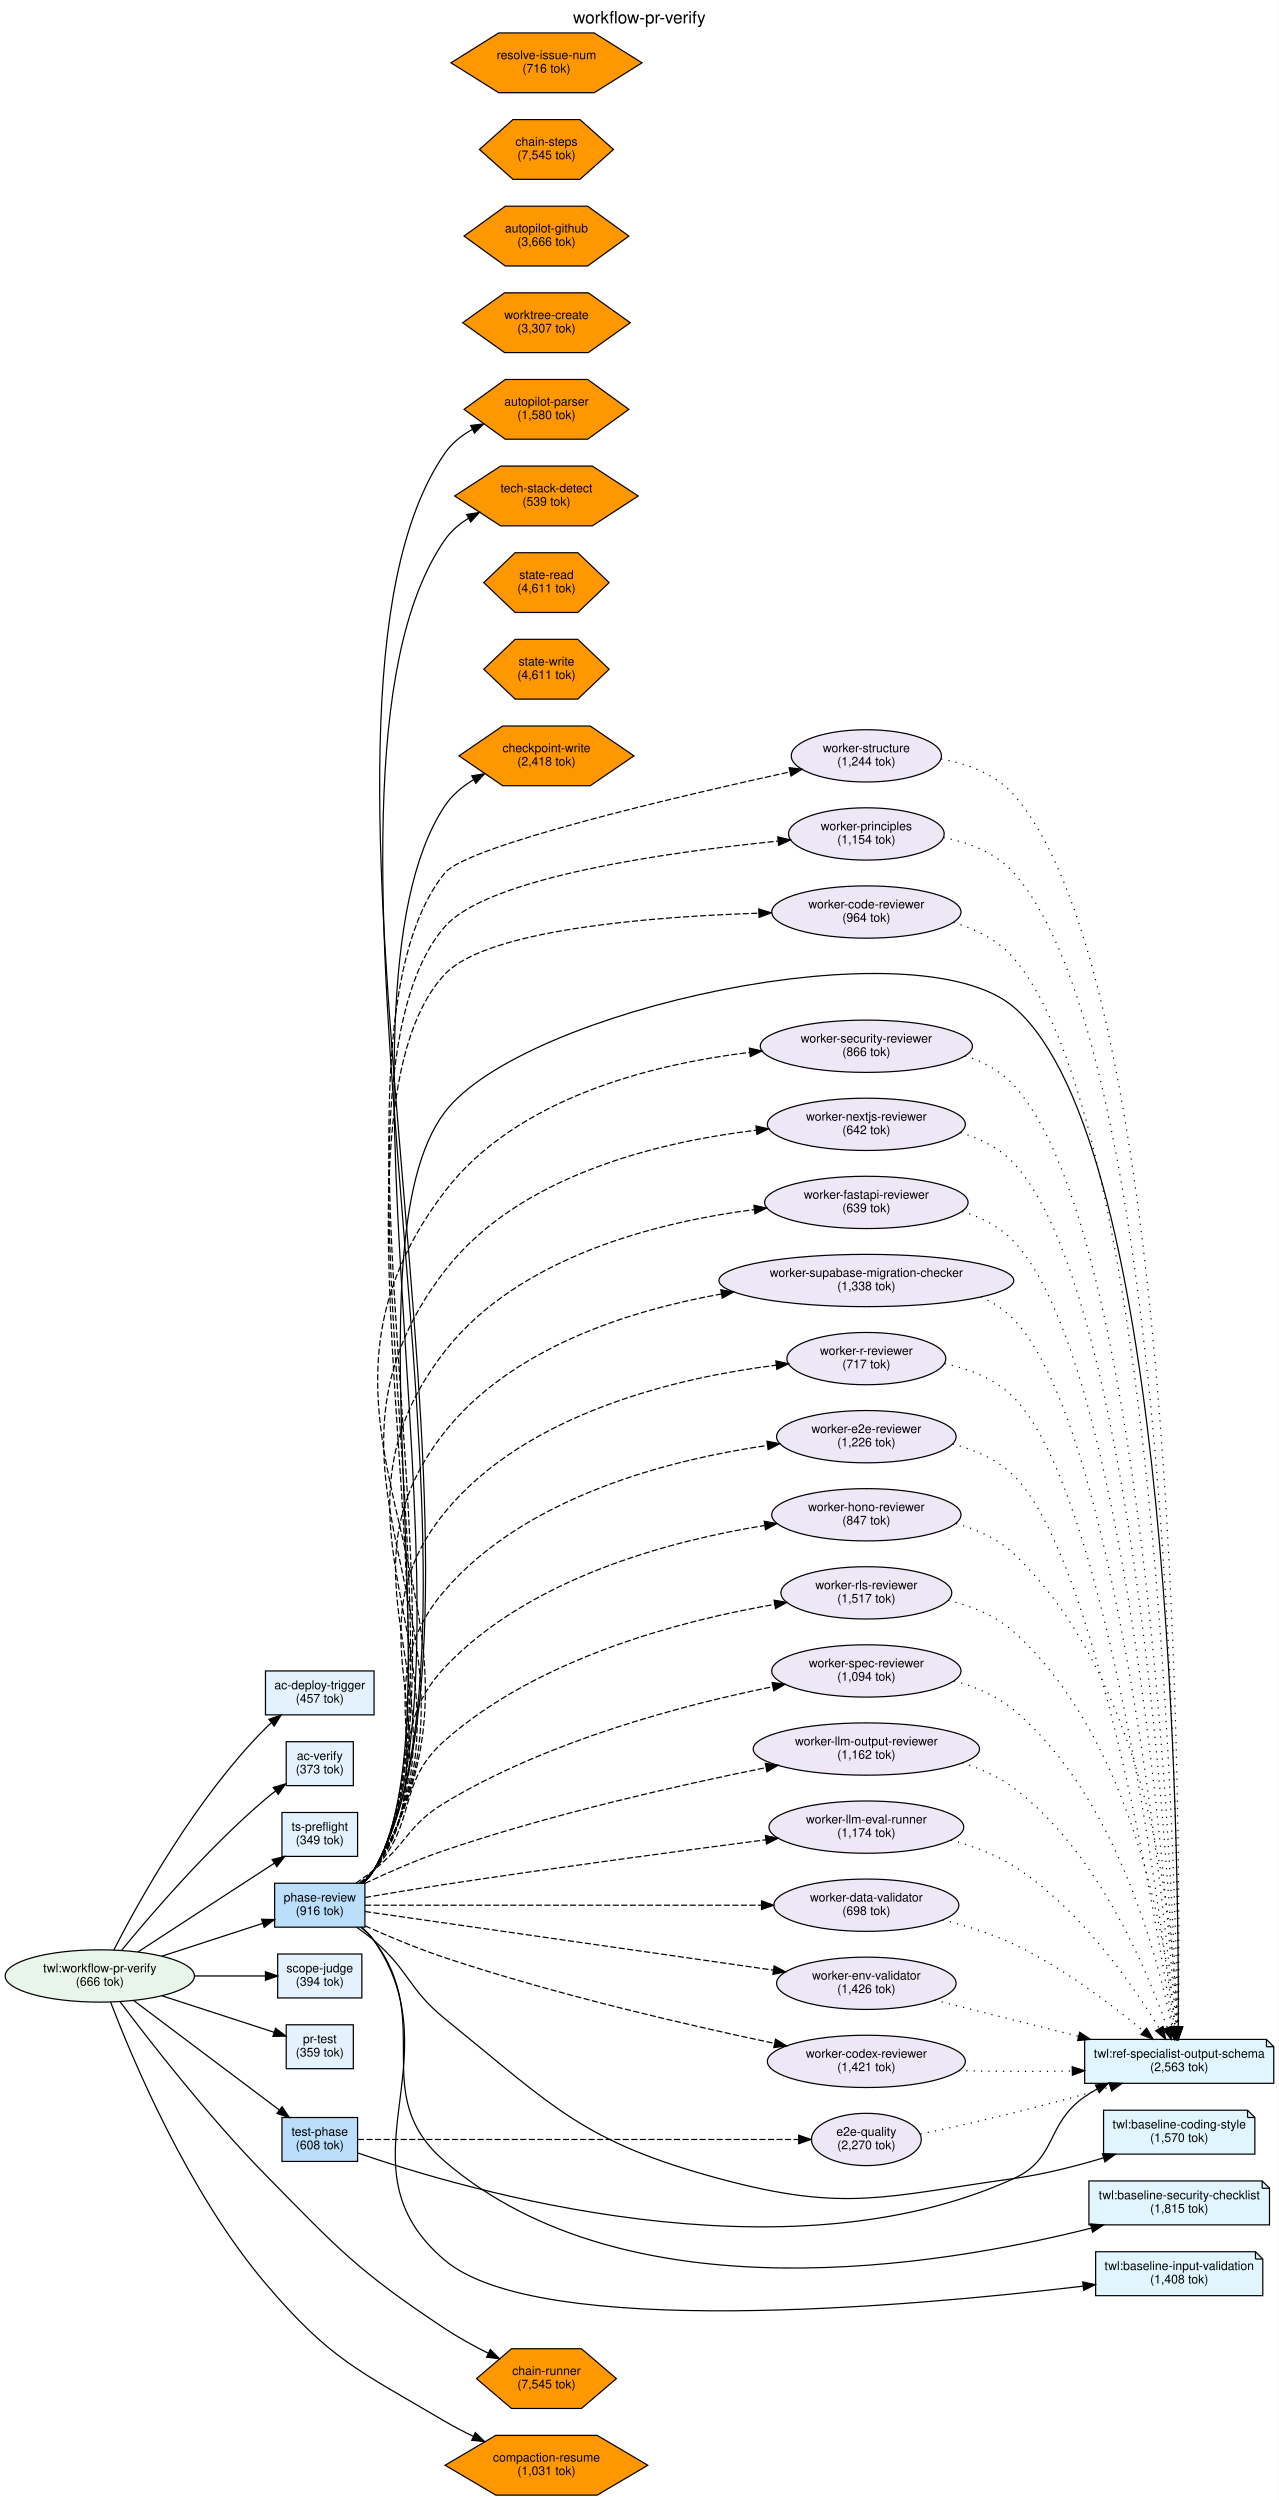
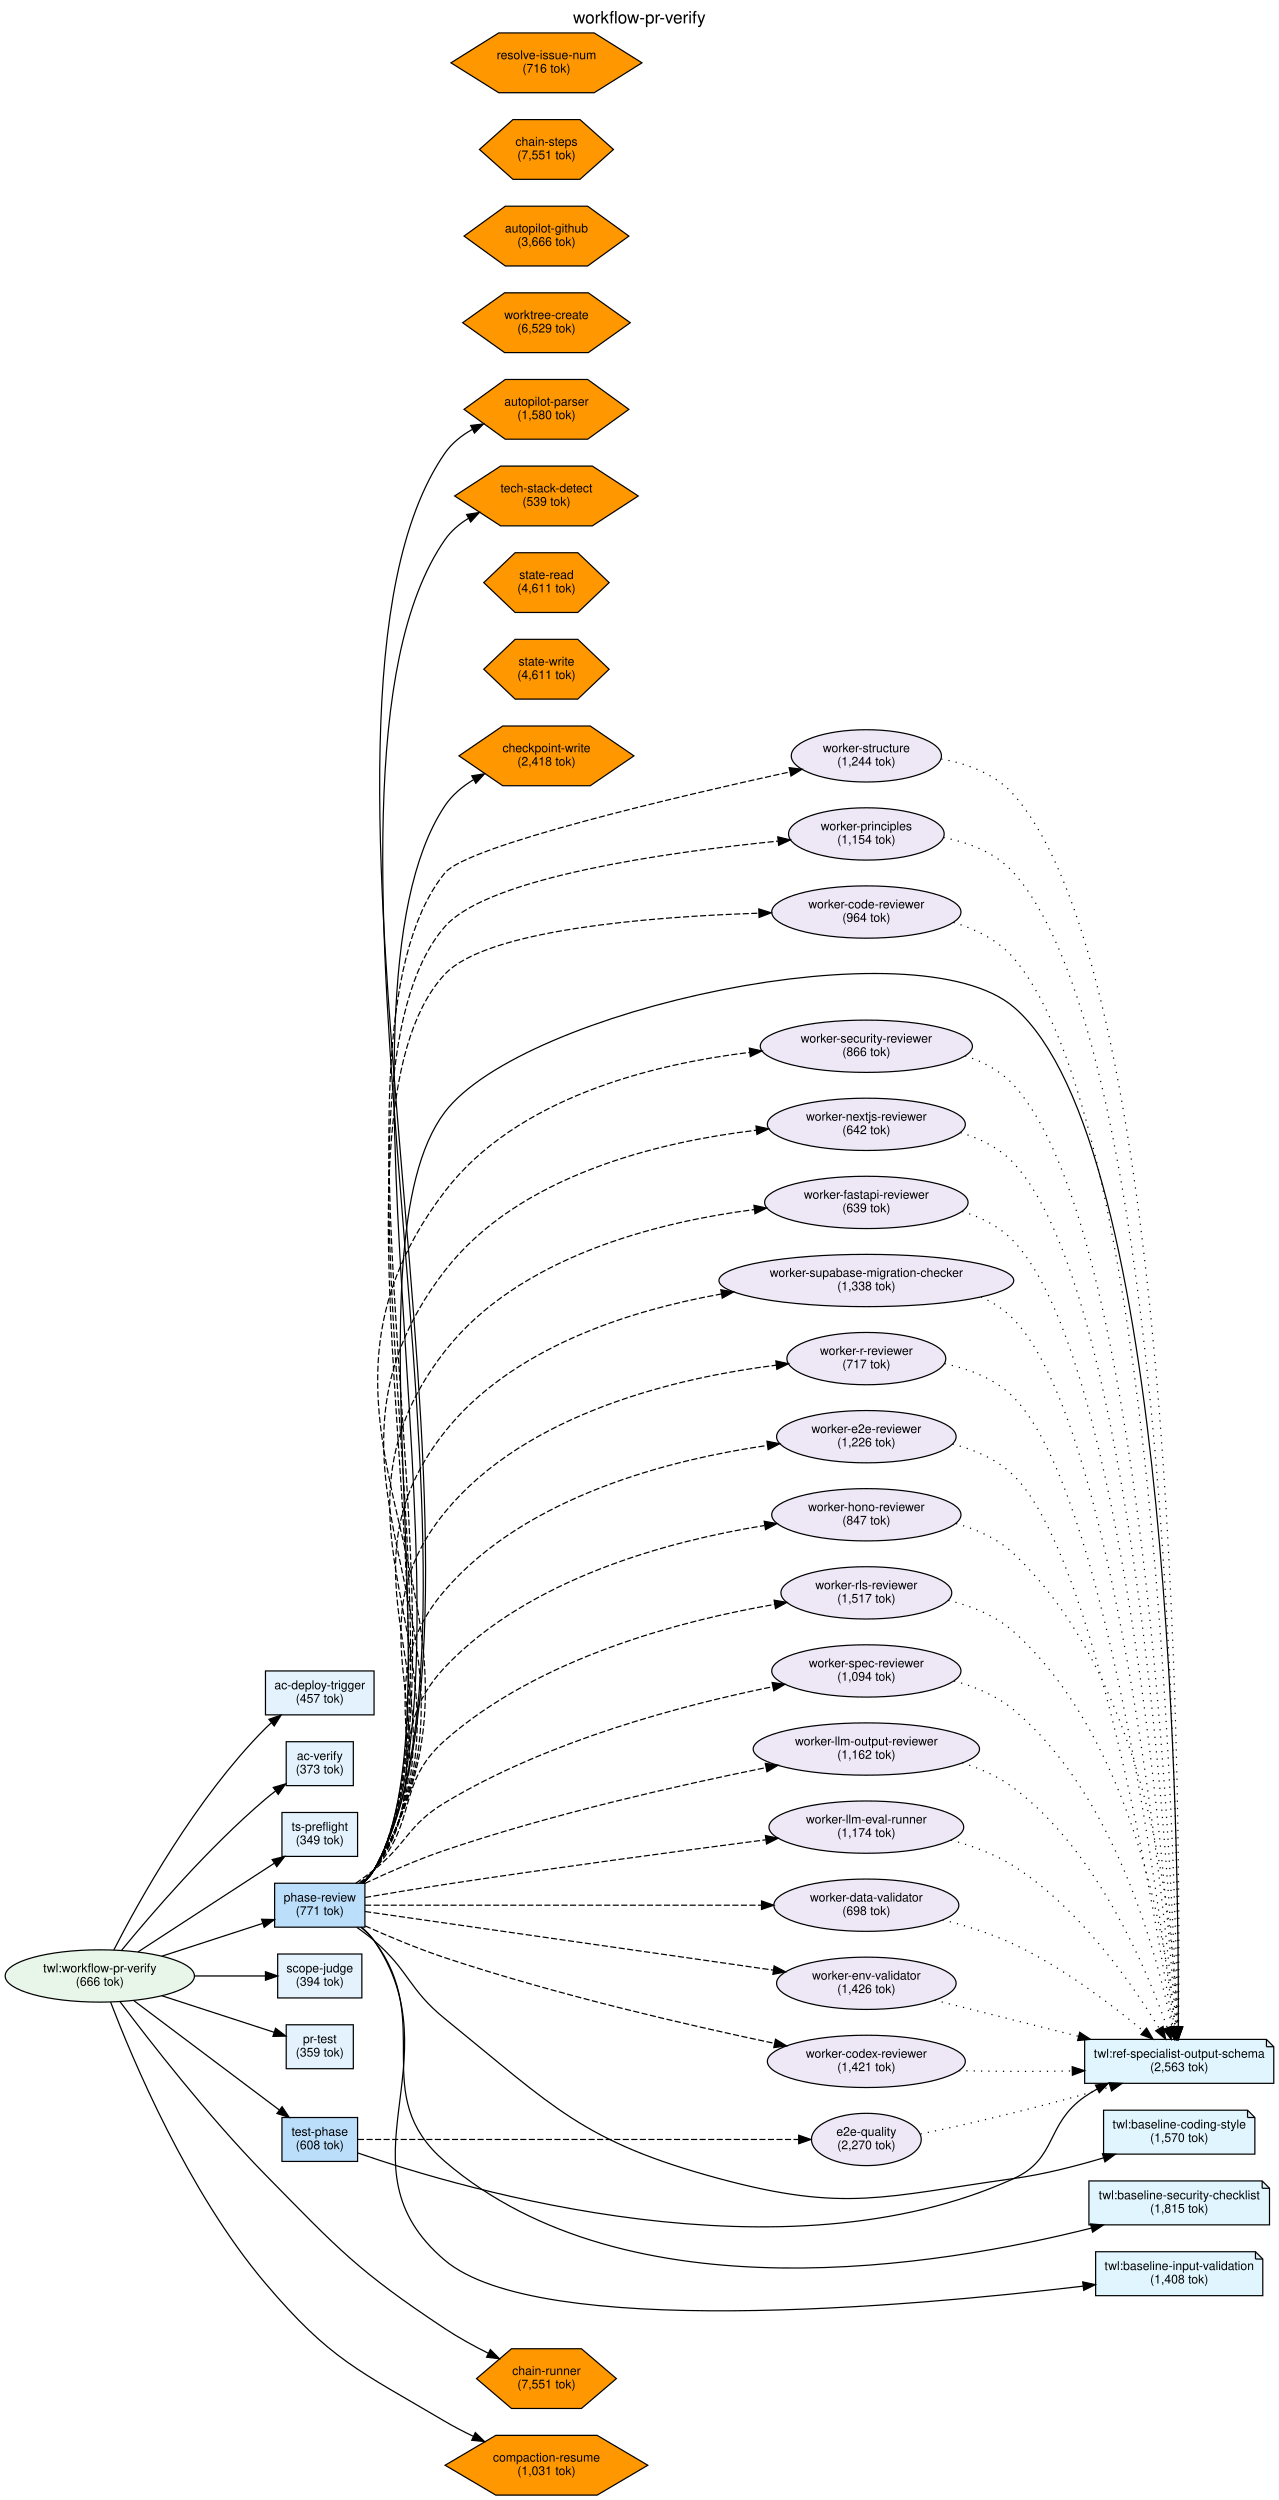
<svg xmlns="http://www.w3.org/2000/svg" width="1048pt" height="2049pt" viewBox="0.00 0.00 1047.96 2048.99">
  <g id="graph0" class="graph" transform="scale(1 1) rotate(0) translate(4 2044.99)">
    <polygon fill="white" stroke="transparent" points="-4,4 -4,-2044.99 1043.96,-2044.99 1043.96,4 -4,4" />
    <text text-anchor="middle" x="519.98" y="-2025.79" font-family="Helvetica,sans-Serif" font-size="14.00">workflow-pr-verify</text>
    <g id="node1" class="node">
      <ellipse fill="#e8f5e9" stroke="black" cx="77.78" cy="-425.49" rx="77.56" ry="21.43" />
      <text text-anchor="middle" x="77.78" y="-428.49" font-family="Helvetica,sans-Serif" font-size="10.00">twl:workflow-pr-verify</text>
      <text text-anchor="middle" x="77.78" y="-417.49" font-family="Helvetica,sans-Serif" font-size="10.00">(666 tok)</text>
    </g>
    <g id="node6" class="node">
      <polygon fill="#e3f2fd" stroke="black" points="289.06,-559.49 227.06,-559.49 227.06,-523.49 289.06,-523.49 289.06,-559.49" />
      <text text-anchor="middle" x="258.06" y="-544.49" font-family="Helvetica,sans-Serif" font-size="10.00">ts-preflight</text>
      <text text-anchor="middle" x="258.06" y="-533.49" font-family="Helvetica,sans-Serif" font-size="10.00">(349 tok)</text>
    </g>
    <g id="edge3" class="edge">
      <path fill="none" stroke="black" d="M109.02,-445.17C139.94,-465.29 187.96,-496.53 220.88,-517.95" />
      <polygon fill="black" stroke="black" points="219.02,-520.92 229.32,-523.44 222.84,-515.05 219.02,-520.92" />
    </g>
    <g id="node7" class="node">
      <polygon fill="#e3f2fd" stroke="black" points="292.56,-443.49 223.56,-443.49 223.56,-407.49 292.56,-407.49 292.56,-443.49" />
      <text text-anchor="middle" x="258.06" y="-428.49" font-family="Helvetica,sans-Serif" font-size="10.00">scope-judge</text>
      <text text-anchor="middle" x="258.06" y="-417.49" font-family="Helvetica,sans-Serif" font-size="10.00">(394 tok)</text>
    </g>
    <g id="edge5" class="edge">
      <path fill="none" stroke="black" d="M155.68,-425.49C175.35,-425.49 195.83,-425.49 213.19,-425.49" />
      <polygon fill="black" stroke="black" points="213.56,-428.99 223.56,-425.49 213.56,-421.99 213.56,-428.99" />
    </g>
    <g id="node8" class="node">
      <polygon fill="#e3f2fd" stroke="black" points="285.56,-385.49 230.56,-385.49 230.56,-349.49 285.56,-349.49 285.56,-385.49" />
      <text text-anchor="middle" x="258.06" y="-370.49" font-family="Helvetica,sans-Serif" font-size="10.00">pr-test</text>
      <text text-anchor="middle" x="258.06" y="-359.49" font-family="Helvetica,sans-Serif" font-size="10.00">(359 tok)</text>
    </g>
    <g id="edge6" class="edge">
      <path fill="none" stroke="black" d="M128.44,-409.34C157.68,-399.83 194.01,-388.01 220.6,-379.36" />
      <polygon fill="black" stroke="black" points="221.85,-382.63 230.28,-376.21 219.68,-375.97 221.85,-382.63" />
    </g>
    <g id="node9" class="node">
      <polygon fill="#e3f2fd" stroke="black" points="285.56,-617.49 230.56,-617.49 230.56,-581.49 285.56,-581.49 285.56,-617.49" />
      <text text-anchor="middle" x="258.06" y="-602.49" font-family="Helvetica,sans-Serif" font-size="10.00">ac-verify</text>
      <text text-anchor="middle" x="258.06" y="-591.49" font-family="Helvetica,sans-Serif" font-size="10.00">(373 tok)</text>
    </g>
    <g id="edge2" class="edge">
      <path fill="none" stroke="black" d="M95.72,-446.63C120.01,-476.24 166.97,-530.85 213.56,-570.49 216.2,-572.74 219.02,-574.96 221.9,-577.11" />
      <polygon fill="black" stroke="black" points="219.95,-580.01 230.12,-582.96 224.01,-574.31 219.95,-580.01" />
    </g>
    <g id="node10" class="node">
      <polygon fill="#bbdefb" stroke="black" points="295.06,-501.49 221.06,-501.49 221.06,-465.49 295.06,-465.49 295.06,-501.49" />
      <text text-anchor="middle" x="258.06" y="-486.49" font-family="Helvetica,sans-Serif" font-size="10.00">phase-review</text>
-       <text text-anchor="middle" x="258.06" y="-475.49" font-family="Helvetica,sans-Serif" font-size="10.00">(916 tok)</text>
+       <text text-anchor="middle" x="258.06" y="-475.49" font-family="Helvetica,sans-Serif" font-size="10.00">(771 tok)</text>
    </g>
    <g id="edge4" class="edge">
      <path fill="none" stroke="black" d="M128.44,-441.65C154.37,-450.08 185.87,-460.33 211.21,-468.58" />
      <polygon fill="black" stroke="black" points="210.36,-471.98 220.95,-471.75 212.52,-465.32 210.36,-471.98" />
    </g>
    <g id="node11" class="node">
      <polygon fill="#e3f2fd" stroke="black" points="302.56,-675.49 213.56,-675.49 213.56,-639.49 302.56,-639.49 302.56,-675.49" />
      <text text-anchor="middle" x="258.06" y="-660.49" font-family="Helvetica,sans-Serif" font-size="10.00">ac-deploy-trigger</text>
      <text text-anchor="middle" x="258.06" y="-649.49" font-family="Helvetica,sans-Serif" font-size="10.00">(457 tok)</text>
    </g>
    <g id="edge1" class="edge">
      <path fill="none" stroke="black" d="M89.24,-446.74C109.3,-486.01 156.33,-571.16 213.56,-628.49 215.13,-630.06 216.79,-631.59 218.51,-633.08" />
      <polygon fill="black" stroke="black" points="216.36,-635.84 226.38,-639.31 220.71,-630.36 216.36,-635.84" />
    </g>
    <g id="node12" class="node">
      <polygon fill="#bbdefb" stroke="black" points="289.06,-309.49 227.06,-309.49 227.06,-273.49 289.06,-273.49 289.06,-309.49" />
      <text text-anchor="middle" x="258.06" y="-294.49" font-family="Helvetica,sans-Serif" font-size="10.00">test-phase</text>
      <text text-anchor="middle" x="258.06" y="-283.49" font-family="Helvetica,sans-Serif" font-size="10.00">(608 tok)</text>
    </g>
    <g id="edge7" class="edge">
      <path fill="none" stroke="black" d="M105.47,-405.43C137.35,-381.47 190.65,-341.42 224.8,-315.74" />
      <polygon fill="black" stroke="black" points="227.16,-318.35 233.05,-309.54 222.95,-312.75 227.16,-318.35" />
    </g>
    <g id="node35" class="node">
      <polygon fill="#ff9800" stroke="black" points="501.16,-95.49 472.5,-119.98 415.19,-119.98 386.54,-95.49 415.19,-71.01 472.5,-71.01 501.16,-95.49" />
      <text text-anchor="middle" x="443.85" y="-98.49" font-family="Helvetica,sans-Serif" font-size="10.00">chain-runner</text>
-       <text text-anchor="middle" x="443.85" y="-87.49" font-family="Helvetica,sans-Serif" font-size="10.00">(7,545 tok)</text>
+       <text text-anchor="middle" x="443.85" y="-87.49" font-family="Helvetica,sans-Serif" font-size="10.00">(7,551 tok)</text>
    </g>
    <g id="edge8" class="edge">
      <path fill="none" stroke="black" d="M94.12,-404.72C118.1,-372.78 166.6,-310.3 213.56,-262.49 273.87,-201.11 288.84,-184.04 360.56,-136.49 371.69,-129.12 384.34,-122.18 396.32,-116.19" />
      <polygon fill="black" stroke="black" points="397.86,-119.33 405.31,-111.8 394.79,-113.04 397.86,-119.33" />
    </g>
    <g id="node39" class="node">
      <polygon fill="#ff9800" stroke="black" points="526.91,-24.49 485.38,-48.98 402.31,-48.98 360.78,-24.49 402.31,-0.01 485.38,-0.01 526.91,-24.49" />
      <text text-anchor="middle" x="443.85" y="-27.49" font-family="Helvetica,sans-Serif" font-size="10.00">compaction-resume</text>
      <text text-anchor="middle" x="443.85" y="-16.49" font-family="Helvetica,sans-Serif" font-size="10.00">(1,031 tok)</text>
    </g>
    <g id="edge9" class="edge">
      <path fill="none" stroke="black" d="M86.62,-404.09C104.15,-358.19 150.03,-248.42 213.56,-173.49 266.86,-110.64 289.63,-102.43 360.56,-60.49 367.9,-56.16 375.85,-52.04 383.81,-48.23" />
      <polygon fill="black" stroke="black" points="385.54,-51.29 393.14,-43.92 382.6,-44.94 385.54,-51.29" />
    </g>
    <g id="node2" class="node">
      <polygon fill="#e1f5fe" stroke="black" points="1033.96,-373.49 884.96,-373.49 884.96,-337.49 1039.96,-337.49 1039.96,-367.49 1033.96,-373.49" />
      <polyline fill="none" stroke="black" points="1033.96,-373.49 1033.96,-367.49 " />
      <polyline fill="none" stroke="black" points="1039.96,-367.49 1033.96,-367.49 " />
      <text text-anchor="middle" x="962.46" y="-358.49" font-family="Helvetica,sans-Serif" font-size="10.00">twl:ref-specialist-output-schema</text>
      <text text-anchor="middle" x="962.46" y="-347.49" font-family="Helvetica,sans-Serif" font-size="10.00">(2,563 tok)</text>
    </g>
    <g id="node3" class="node">
      <polygon fill="#e1f5fe" stroke="black" points="1018.46,-315.49 900.46,-315.49 900.46,-279.49 1024.46,-279.49 1024.46,-309.49 1018.46,-315.49" />
      <polyline fill="none" stroke="black" points="1018.46,-315.49 1018.46,-309.49 " />
      <polyline fill="none" stroke="black" points="1024.46,-309.49 1018.46,-309.49 " />
      <text text-anchor="middle" x="962.46" y="-300.49" font-family="Helvetica,sans-Serif" font-size="10.00">twl:baseline-coding-style</text>
      <text text-anchor="middle" x="962.46" y="-289.49" font-family="Helvetica,sans-Serif" font-size="10.00">(1,570 tok)</text>
    </g>
    <g id="node4" class="node">
      <polygon fill="#e1f5fe" stroke="black" points="1030.46,-257.49 888.46,-257.49 888.46,-221.49 1036.46,-221.49 1036.46,-251.49 1030.46,-257.49" />
      <polyline fill="none" stroke="black" points="1030.46,-257.49 1030.46,-251.49 " />
      <polyline fill="none" stroke="black" points="1036.46,-251.49 1030.46,-251.49 " />
      <text text-anchor="middle" x="962.46" y="-242.49" font-family="Helvetica,sans-Serif" font-size="10.00">twl:baseline-security-checklist</text>
      <text text-anchor="middle" x="962.46" y="-231.49" font-family="Helvetica,sans-Serif" font-size="10.00">(1,815 tok)</text>
    </g>
    <g id="node5" class="node">
      <polygon fill="#e1f5fe" stroke="black" points="1024.96,-199.49 893.96,-199.49 893.96,-163.49 1030.96,-163.49 1030.96,-193.49 1024.96,-199.49" />
      <polyline fill="none" stroke="black" points="1024.96,-199.49 1024.96,-193.49 " />
      <polyline fill="none" stroke="black" points="1030.96,-193.49 1024.96,-193.49 " />
      <text text-anchor="middle" x="962.46" y="-184.49" font-family="Helvetica,sans-Serif" font-size="10.00">twl:baseline-input-validation</text>
      <text text-anchor="middle" x="962.46" y="-173.49" font-family="Helvetica,sans-Serif" font-size="10.00">(1,408 tok)</text>
    </g>
    <g id="edge30" class="edge">
      <path fill="none" stroke="black" d="M293.3,-501.67C296.91,-504.84 300.15,-508.44 302.56,-512.49 373.58,-631.52 276.78,-1023.08 360.56,-1133.49 424.27,-1217.45 746.91,-1288.05 826.96,-1219.49 957.19,-1107.97 962.32,-520.59 961.72,-383.93" />
      <polygon fill="black" stroke="black" points="965.22,-383.81 961.66,-373.83 958.22,-383.85 965.22,-383.81" />
    </g>
    <g id="edge31" class="edge">
      <path fill="none" stroke="black" d="M288.34,-465.43C293.24,-462 298.16,-458.29 302.56,-454.49 331.64,-429.44 330.75,-414.67 360.56,-390.49 450.31,-317.72 473.59,-289.65 585.13,-259.49 688.88,-231.44 720.5,-244.74 826.96,-259.49 851.35,-262.87 877.54,-269.55 900.27,-276.37" />
      <polygon fill="black" stroke="black" points="899.53,-279.8 910.11,-279.4 901.59,-273.11 899.53,-279.8" />
    </g>
    <g id="edge32" class="edge">
      <path fill="none" stroke="black" d="M291.62,-465.48C295.7,-462.22 299.5,-458.55 302.56,-454.49 353.45,-387.07 296.49,-328.55 360.56,-273.49 510.45,-144.71 766.84,-187.65 890.56,-218.88" />
      <polygon fill="black" stroke="black" points="889.76,-222.29 900.31,-221.39 891.5,-215.51 889.76,-222.29" />
    </g>
    <g id="edge33" class="edge">
      <path fill="none" stroke="black" d="M292.4,-465.38C296.26,-462.17 299.79,-458.54 302.56,-454.49 369.94,-356.08 269.59,-269.61 360.56,-192.49 437.27,-127.47 739.11,-154.13 883.59,-171.27" />
      <polygon fill="black" stroke="black" points="883.37,-174.77 893.71,-172.49 884.2,-167.82 883.37,-174.77" />
    </g>
    <g id="node13" class="node">
      <ellipse fill="#ede7f6" stroke="black" cx="706.04" cy="-1425.49" rx="61.54" ry="21.43" />
      <text text-anchor="middle" x="706.04" y="-1428.49" font-family="Helvetica,sans-Serif" font-size="10.00">worker-structure</text>
      <text text-anchor="middle" x="706.04" y="-1417.49" font-family="Helvetica,sans-Serif" font-size="10.00">(1,244 tok)</text>
    </g>
    <g id="edge13" class="edge">
      <path fill="none" stroke="black" stroke-dasharray="5,2" d="M293.39,-501.62C296.99,-504.8 300.19,-508.42 302.56,-512.49 394.08,-669.83 245.83,-1188.2 360.56,-1329.49 378.59,-1351.7 549.18,-1391.68 643.33,-1412.34" />
      <polygon fill="black" stroke="black" points="642.79,-1415.81 653.31,-1414.52 644.29,-1408.97 642.79,-1415.81" />
    </g>
    <g id="node14" class="node">
      <ellipse fill="#ede7f6" stroke="black" cx="706.04" cy="-1361.49" rx="63.78" ry="21.43" />
      <text text-anchor="middle" x="706.04" y="-1364.49" font-family="Helvetica,sans-Serif" font-size="10.00">worker-principles</text>
      <text text-anchor="middle" x="706.04" y="-1353.49" font-family="Helvetica,sans-Serif" font-size="10.00">(1,154 tok)</text>
    </g>
    <g id="edge14" class="edge">
      <path fill="none" stroke="black" stroke-dasharray="5,2" d="M293.37,-501.63C296.97,-504.8 300.18,-508.42 302.56,-512.49 389.47,-661.22 247.72,-1155.34 360.56,-1285.49 395.62,-1325.93 543.36,-1346.58 633.59,-1355.61" />
      <polygon fill="black" stroke="black" points="633.46,-1359.11 643.75,-1356.6 634.14,-1352.15 633.46,-1359.11" />
    </g>
    <g id="node15" class="node">
      <ellipse fill="#ede7f6" stroke="black" cx="706.04" cy="-419.49" rx="73.58" ry="21.43" />
      <text text-anchor="middle" x="706.04" y="-422.49" font-family="Helvetica,sans-Serif" font-size="10.00">worker-env-validator</text>
      <text text-anchor="middle" x="706.04" y="-411.49" font-family="Helvetica,sans-Serif" font-size="10.00">(1,426 tok)</text>
    </g>
    <g id="edge28" class="edge">
      <path fill="none" stroke="black" stroke-dasharray="5,2" d="M295.18,-478.31C367.78,-467.89 532.74,-444.22 629.8,-430.29" />
      <polygon fill="black" stroke="black" points="630.44,-433.74 639.84,-428.85 629.45,-426.81 630.44,-433.74" />
    </g>
    <g id="node16" class="node">
      <ellipse fill="#ede7f6" stroke="black" cx="706.04" cy="-739.49" rx="70.01" ry="21.43" />
      <text text-anchor="middle" x="706.04" y="-742.49" font-family="Helvetica,sans-Serif" font-size="10.00">worker-rls-reviewer</text>
      <text text-anchor="middle" x="706.04" y="-731.49" font-family="Helvetica,sans-Serif" font-size="10.00">(1,517 tok)</text>
    </g>
    <g id="edge23" class="edge">
      <path fill="none" stroke="black" stroke-dasharray="5,2" d="M290.49,-501.74C294.83,-505 299.01,-508.61 302.56,-512.49 338.84,-552.09 320.32,-582.93 360.56,-618.49 437.5,-686.48 554.99,-716.88 630.91,-730.03" />
      <polygon fill="black" stroke="black" points="630.44,-733.5 640.88,-731.7 631.59,-726.6 630.44,-733.5" />
    </g>
    <g id="node17" class="node">
      <ellipse fill="#ede7f6" stroke="black" cx="706.04" cy="-995.49" rx="120.83" ry="21.43" />
      <text text-anchor="middle" x="706.04" y="-998.49" font-family="Helvetica,sans-Serif" font-size="10.00">worker-supabase-migration-checker</text>
      <text text-anchor="middle" x="706.04" y="-987.49" font-family="Helvetica,sans-Serif" font-size="10.00">(1,338 tok)</text>
    </g>
    <g id="edge19" class="edge">
      <path fill="none" stroke="black" stroke-dasharray="5,2" d="M293.05,-501.83C296.7,-504.97 300.01,-508.53 302.56,-512.49 389.98,-648.44 260.06,-744.92 360.56,-871.49 414.94,-939.98 510.36,-970.67 587,-984.4" />
      <polygon fill="black" stroke="black" points="586.76,-987.91 597.2,-986.15 587.94,-981.01 586.76,-987.91" />
    </g>
    <g id="node18" class="node">
      <ellipse fill="#ede7f6" stroke="black" cx="706.04" cy="-483.49" rx="75.82" ry="21.43" />
      <text text-anchor="middle" x="706.04" y="-486.49" font-family="Helvetica,sans-Serif" font-size="10.00">worker-data-validator</text>
      <text text-anchor="middle" x="706.04" y="-475.49" font-family="Helvetica,sans-Serif" font-size="10.00">(698 tok)</text>
    </g>
    <g id="edge27" class="edge">
      <path fill="none" stroke="black" stroke-dasharray="5,2" d="M295.18,-483.49C365.38,-483.49 521.92,-483.49 619.95,-483.49" />
      <polygon fill="black" stroke="black" points="620.13,-486.99 630.13,-483.49 620.13,-479.99 620.13,-486.99" />
    </g>
    <g id="node19" class="node">
      <ellipse fill="#ede7f6" stroke="black" cx="706.04" cy="-867.49" rx="73.58" ry="21.43" />
      <text text-anchor="middle" x="706.04" y="-870.49" font-family="Helvetica,sans-Serif" font-size="10.00">worker-e2e-reviewer</text>
      <text text-anchor="middle" x="706.04" y="-859.49" font-family="Helvetica,sans-Serif" font-size="10.00">(1,226 tok)</text>
    </g>
    <g id="edge21" class="edge">
      <path fill="none" stroke="black" stroke-dasharray="5,2" d="M292.29,-501.69C296.16,-504.89 299.73,-508.49 302.56,-512.49 363.18,-598.22 292.03,-661.96 360.56,-741.49 427.33,-818.99 545.94,-848.84 625.04,-860.33" />
      <polygon fill="black" stroke="black" points="624.58,-863.8 634.96,-861.7 625.54,-856.86 624.58,-863.8" />
    </g>
    <g id="node20" class="node">
      <ellipse fill="#ede7f6" stroke="black" cx="706.04" cy="-675.49" rx="77.56" ry="21.43" />
      <text text-anchor="middle" x="706.04" y="-678.49" font-family="Helvetica,sans-Serif" font-size="10.00">worker-spec-reviewer</text>
      <text text-anchor="middle" x="706.04" y="-667.49" font-family="Helvetica,sans-Serif" font-size="10.00">(1,094 tok)</text>
    </g>
    <g id="edge24" class="edge">
      <path fill="none" stroke="black" stroke-dasharray="5,2" d="M287.64,-501.53C292.72,-505.02 297.88,-508.76 302.56,-512.49 330.33,-534.65 330.14,-549.15 360.56,-567.49 445.28,-618.57 556.47,-647.72 629.29,-662.56" />
      <polygon fill="black" stroke="black" points="628.81,-666.04 639.31,-664.56 630.19,-659.17 628.81,-666.04" />
    </g>
    <g id="node21" class="node">
      <ellipse fill="#ede7f6" stroke="black" cx="706.04" cy="-355.49" rx="81.13" ry="21.43" />
      <text text-anchor="middle" x="706.04" y="-358.49" font-family="Helvetica,sans-Serif" font-size="10.00">worker-codex-reviewer</text>
      <text text-anchor="middle" x="706.04" y="-347.49" font-family="Helvetica,sans-Serif" font-size="10.00">(1,421 tok)</text>
    </g>
    <g id="edge29" class="edge">
      <path fill="none" stroke="black" stroke-dasharray="5,2" d="M295.17,-466.55C314.32,-457.98 338.41,-447.87 360.56,-440.49 451.92,-410.09 560.15,-385.12 630.58,-370.29" />
      <polygon fill="black" stroke="black" points="631.62,-373.65 640.69,-368.18 630.19,-366.8 631.62,-373.65" />
    </g>
    <g id="node22" class="node">
      <ellipse fill="#ede7f6" stroke="black" cx="706.04" cy="-1297.49" rx="77.56" ry="21.43" />
      <text text-anchor="middle" x="706.04" y="-1300.49" font-family="Helvetica,sans-Serif" font-size="10.00">worker-code-reviewer</text>
      <text text-anchor="middle" x="706.04" y="-1289.49" font-family="Helvetica,sans-Serif" font-size="10.00">(964 tok)</text>
    </g>
    <g id="edge15" class="edge">
      <path fill="none" stroke="black" stroke-dasharray="5,2" d="M293.36,-501.64C296.96,-504.81 300.17,-508.42 302.56,-512.49 385.39,-653.6 248.87,-1126.93 360.56,-1246.49 394.54,-1282.87 527.32,-1293.55 617.74,-1296.54" />
      <polygon fill="black" stroke="black" points="617.9,-1300.05 628,-1296.85 618.11,-1293.05 617.9,-1300.05" />
    </g>
    <g id="node23" class="node">
      <ellipse fill="#ede7f6" stroke="black" cx="706.04" cy="-1187.49" rx="86.95" ry="21.43" />
      <text text-anchor="middle" x="706.04" y="-1190.49" font-family="Helvetica,sans-Serif" font-size="10.00">worker-security-reviewer</text>
      <text text-anchor="middle" x="706.04" y="-1179.49" font-family="Helvetica,sans-Serif" font-size="10.00">(866 tok)</text>
    </g>
    <g id="edge16" class="edge">
      <path fill="none" stroke="black" stroke-dasharray="5,2" d="M293.26,-501.7C296.88,-504.86 300.12,-508.45 302.56,-512.49 431.02,-725.16 209.7,-871.09 360.56,-1068.49 419.15,-1145.15 530.15,-1172.71 610.35,-1182.46" />
      <polygon fill="black" stroke="black" points="610.13,-1185.96 620.46,-1183.62 610.93,-1179 610.13,-1185.96" />
    </g>
    <g id="node24" class="node">
      <ellipse fill="#ede7f6" stroke="black" cx="706.04" cy="-1123.49" rx="81.13" ry="21.43" />
      <text text-anchor="middle" x="706.04" y="-1126.49" font-family="Helvetica,sans-Serif" font-size="10.00">worker-nextjs-reviewer</text>
      <text text-anchor="middle" x="706.04" y="-1115.49" font-family="Helvetica,sans-Serif" font-size="10.00">(642 tok)</text>
    </g>
    <g id="edge17" class="edge">
      <path fill="none" stroke="black" stroke-dasharray="5,2" d="M293.21,-501.73C296.84,-504.89 300.1,-508.47 302.56,-512.49 417.45,-699.81 226.28,-829.56 360.56,-1003.49 420.87,-1081.61 535.41,-1109.09 615.8,-1118.64" />
      <polygon fill="black" stroke="black" points="615.6,-1122.13 625.92,-1119.76 616.37,-1115.18 615.6,-1122.13" />
    </g>
    <g id="node25" class="node">
      <ellipse fill="#ede7f6" stroke="black" cx="706.04" cy="-1059.49" rx="83.38" ry="21.43" />
      <text text-anchor="middle" x="706.04" y="-1062.49" font-family="Helvetica,sans-Serif" font-size="10.00">worker-fastapi-reviewer</text>
      <text text-anchor="middle" x="706.04" y="-1051.49" font-family="Helvetica,sans-Serif" font-size="10.00">(639 tok)</text>
    </g>
    <g id="edge18" class="edge">
      <path fill="none" stroke="black" stroke-dasharray="5,2" d="M293.14,-501.77C296.78,-504.92 300.06,-508.49 302.56,-512.49 403.7,-674.1 243.28,-787.2 360.56,-937.49 420.92,-1014.84 534.05,-1043.26 614.18,-1053.64" />
      <polygon fill="black" stroke="black" points="613.92,-1057.13 624.27,-1054.88 614.77,-1050.19 613.92,-1057.13" />
    </g>
    <g id="node26" class="node">
      <ellipse fill="#ede7f6" stroke="black" cx="706.04" cy="-803.49" rx="77.56" ry="21.43" />
      <text text-anchor="middle" x="706.04" y="-806.49" font-family="Helvetica,sans-Serif" font-size="10.00">worker-hono-reviewer</text>
      <text text-anchor="middle" x="706.04" y="-795.49" font-family="Helvetica,sans-Serif" font-size="10.00">(847 tok)</text>
    </g>
    <g id="edge22" class="edge">
      <path fill="none" stroke="black" stroke-dasharray="5,2" d="M291.53,-501.58C295.62,-504.83 299.45,-508.48 302.56,-512.49 350.45,-574.26 306.88,-621.69 360.56,-678.49 429.57,-751.51 544.51,-782.01 622.47,-794.66" />
      <polygon fill="black" stroke="black" points="622.32,-798.18 632.74,-796.26 623.4,-791.26 622.32,-798.18" />
    </g>
    <g id="node27" class="node">
      <ellipse fill="#ede7f6" stroke="black" cx="706.04" cy="-931.49" rx="65.11" ry="21.43" />
      <text text-anchor="middle" x="706.04" y="-934.49" font-family="Helvetica,sans-Serif" font-size="10.00">worker-r-reviewer</text>
      <text text-anchor="middle" x="706.04" y="-923.49" font-family="Helvetica,sans-Serif" font-size="10.00">(717 tok)</text>
    </g>
    <g id="edge20" class="edge">
      <path fill="none" stroke="black" stroke-dasharray="5,2" d="M292.49,-501.56C296.33,-504.77 299.84,-508.42 302.56,-512.49 376.32,-622.87 276.59,-702.68 360.56,-805.49 427.49,-887.44 552.64,-916.09 632.25,-926.11" />
      <polygon fill="black" stroke="black" points="631.87,-929.59 642.21,-927.29 632.69,-922.64 631.87,-929.59" />
    </g>
    <g id="node28" class="node">
      <ellipse fill="#ede7f6" stroke="black" cx="706.04" cy="-611.49" rx="92.76" ry="21.43" />
      <text text-anchor="middle" x="706.04" y="-614.49" font-family="Helvetica,sans-Serif" font-size="10.00">worker-llm-output-reviewer</text>
      <text text-anchor="middle" x="706.04" y="-603.49" font-family="Helvetica,sans-Serif" font-size="10.00">(1,162 tok)</text>
    </g>
    <g id="edge25" class="edge">
      <path fill="none" stroke="black" stroke-dasharray="5,2" d="M295.07,-501.37C314.2,-510.37 338.29,-520.94 360.56,-528.49 448.72,-558.38 553,-581.93 623.56,-596.2" />
      <polygon fill="black" stroke="black" points="623.22,-599.7 633.72,-598.24 624.6,-592.84 623.22,-599.7" />
    </g>
    <g id="node29" class="node">
      <ellipse fill="#ede7f6" stroke="black" cx="706.04" cy="-547.49" rx="79.81" ry="21.43" />
      <text text-anchor="middle" x="706.04" y="-550.49" font-family="Helvetica,sans-Serif" font-size="10.00">worker-llm-eval-runner</text>
      <text text-anchor="middle" x="706.04" y="-539.49" font-family="Helvetica,sans-Serif" font-size="10.00">(1,174 tok)</text>
    </g>
    <g id="edge26" class="edge">
      <path fill="none" stroke="black" stroke-dasharray="5,2" d="M295.19,-489.82C314.56,-493.14 338.84,-497.19 360.56,-500.49 450.43,-514.15 553.77,-528 623.64,-537.1" />
      <polygon fill="black" stroke="black" points="623.33,-540.59 633.7,-538.4 624.23,-533.64 623.33,-540.59" />
    </g>
    <g id="node33" class="node">
      <polygon fill="#ff9800" stroke="black" points="519.08,-1638.49 481.46,-1662.98 406.23,-1662.98 368.61,-1638.49 406.23,-1614.01 481.46,-1614.01 519.08,-1638.49" />
      <text text-anchor="middle" x="443.85" y="-1641.49" font-family="Helvetica,sans-Serif" font-size="10.00">tech-stack-detect</text>
      <text text-anchor="middle" x="443.85" y="-1630.49" font-family="Helvetica,sans-Serif" font-size="10.00">(539 tok)</text>
    </g>
    <g id="edge11" class="edge">
      <path fill="none" stroke="black" d="M293.46,-501.58C297.04,-504.76 300.23,-508.39 302.56,-512.49 422.66,-723.24 222.45,-1403.09 360.56,-1602.49 365.54,-1609.68 372.28,-1615.45 379.78,-1620.07" />
      <polygon fill="black" stroke="black" points="378.41,-1623.3 388.87,-1624.99 381.74,-1617.15 378.41,-1623.3" />
    </g>
    <g id="node34" class="node">
      <polygon fill="#ff9800" stroke="black" points="511.39,-1709.49 477.62,-1733.98 410.08,-1733.98 376.31,-1709.49 410.08,-1685.01 477.62,-1685.01 511.39,-1709.49" />
      <text text-anchor="middle" x="443.85" y="-1712.49" font-family="Helvetica,sans-Serif" font-size="10.00">autopilot-parser</text>
      <text text-anchor="middle" x="443.85" y="-1701.49" font-family="Helvetica,sans-Serif" font-size="10.00">(1,580 tok)</text>
    </g>
    <g id="edge10" class="edge">
      <path fill="none" stroke="black" d="M293.47,-501.57C297.05,-504.76 300.23,-508.39 302.56,-512.49 430.1,-737.14 213.82,-1460.9 360.56,-1673.49 366.28,-1681.77 374.33,-1688.16 383.19,-1693.09" />
      <polygon fill="black" stroke="black" points="381.74,-1696.28 392.26,-1697.55 384.83,-1690 381.74,-1696.28" />
    </g>
    <g id="node41" class="node">
      <polygon fill="#ff9800" stroke="black" points="515.55,-1425.49 479.7,-1449.98 407.99,-1449.98 372.14,-1425.49 407.99,-1401.01 479.7,-1401.01 515.55,-1425.49" />
      <text text-anchor="middle" x="443.85" y="-1428.49" font-family="Helvetica,sans-Serif" font-size="10.00">checkpoint-write</text>
      <text text-anchor="middle" x="443.85" y="-1417.49" font-family="Helvetica,sans-Serif" font-size="10.00">(2,418 tok)</text>
    </g>
    <g id="edge12" class="edge">
      <path fill="none" stroke="black" d="M293.4,-501.61C297,-504.79 300.2,-508.41 302.56,-512.49 399.84,-680.58 252.92,-1222.85 360.56,-1384.49 366.46,-1393.35 374.87,-1400.38 384.08,-1405.93" />
      <polygon fill="black" stroke="black" points="382.64,-1409.13 393.11,-1410.8 385.97,-1402.97 382.64,-1409.13" />
    </g>
    <g id="edge35" class="edge">
      <path fill="none" stroke="black" d="M289.21,-280.42C377.03,-250.05 638.35,-173.3 826.96,-259.49 862.78,-275.86 852.67,-303.94 884.96,-326.49 888.21,-328.76 891.65,-330.88 895.22,-332.86" />
      <polygon fill="black" stroke="black" points="893.78,-336.05 904.28,-337.47 896.96,-329.81 893.78,-336.05" />
    </g>
    <g id="node30" class="node">
      <ellipse fill="#ede7f6" stroke="black" cx="706.04" cy="-291.49" rx="45.01" ry="21.43" />
      <text text-anchor="middle" x="706.04" y="-294.49" font-family="Helvetica,sans-Serif" font-size="10.00">e2e-quality</text>
      <text text-anchor="middle" x="706.04" y="-283.49" font-family="Helvetica,sans-Serif" font-size="10.00">(2,270 tok)</text>
    </g>
    <g id="edge34" class="edge">
      <path fill="none" stroke="black" stroke-dasharray="5,2" d="M289.37,-291.49C363.63,-291.49 555.54,-291.49 650.36,-291.49" />
      <polygon fill="black" stroke="black" points="650.6,-294.99 660.6,-291.49 650.6,-287.99 650.6,-294.99" />
    </g>
    <g id="edge36" class="edge">
      <path fill="none" stroke="black" stroke-dasharray="1,5" d="M767.43,-1422.99C789.2,-1418.95 812.05,-1410.51 826.96,-1393.49 963.64,-1237.48 963.51,-534.29 961.88,-383.87" />
      <polygon fill="black" stroke="black" points="965.37,-383.59 961.75,-373.63 958.37,-383.67 965.37,-383.59" />
    </g>
    <g id="edge37" class="edge">
      <path fill="none" stroke="black" stroke-dasharray="1,5" d="M769.22,-1358.57C790.41,-1354.39 812.41,-1345.97 826.96,-1329.49 955.42,-1184.09 961.79,-528.88 961.61,-383.94" />
      <polygon fill="black" stroke="black" points="965.11,-383.66 961.58,-373.67 958.11,-383.68 965.11,-383.66" />
    </g>
    <g id="edge38" class="edge">
      <path fill="none" stroke="black" stroke-dasharray="1,5" d="M761.94,-405.69C796.26,-397.05 841.11,-385.77 879.59,-376.09" />
      <polygon fill="black" stroke="black" points="880.9,-379.37 889.74,-373.54 879.19,-372.58 880.9,-379.37" />
    </g>
    <g id="edge39" class="edge">
      <path fill="none" stroke="black" stroke-dasharray="1,5" d="M773.18,-733.33C792.39,-728.71 812.15,-720.84 826.96,-707.49 925.26,-618.94 952.19,-450.62 959.16,-383.83" />
      <polygon fill="black" stroke="black" points="962.67,-383.94 960.15,-373.65 955.7,-383.26 962.67,-383.94" />
    </g>
    <g id="edge40" class="edge">
      <path fill="none" stroke="black" stroke-dasharray="1,5" d="M799.95,-982.07C810.03,-977.47 819.36,-971.43 826.96,-963.49 909.02,-877.83 949.23,-492.21 959.04,-383.88" />
      <polygon fill="black" stroke="black" points="962.54,-383.99 959.94,-373.72 955.57,-383.37 962.54,-383.99" />
    </g>
    <g id="edge41" class="edge">
      <path fill="none" stroke="black" stroke-dasharray="1,5" d="M768.63,-471.56C787.83,-466.67 808.73,-460.08 826.96,-451.49 866.77,-432.74 907.16,-401.99 933.15,-380.36" />
      <polygon fill="black" stroke="black" points="935.67,-382.8 941.06,-373.68 931.16,-377.45 935.67,-382.8" />
    </g>
    <g id="edge42" class="edge">
      <path fill="none" stroke="black" stroke-dasharray="1,5" d="M776.76,-861.45C795.08,-856.76 813.47,-848.82 826.96,-835.49 893.07,-770.2 942.91,-476.68 957.26,-383.78" />
      <polygon fill="black" stroke="black" points="960.74,-384.13 958.79,-373.72 953.82,-383.08 960.74,-384.13" />
    </g>
    <g id="edge43" class="edge">
      <path fill="none" stroke="black" stroke-dasharray="1,5" d="M777.91,-667.31C795.4,-662.56 813.08,-655.12 826.96,-643.49 910.19,-573.77 944.93,-441.1 956.56,-383.43" />
      <polygon fill="black" stroke="black" points="960,-384.05 958.46,-373.56 953.13,-382.72 960,-384.05" />
    </g>
    <g id="edge44" class="edge">
      <path fill="none" stroke="black" stroke-dasharray="1,5" d="M782,-347.9C811.1,-347.13 844.62,-347.04 874.76,-347.63" />
      <polygon fill="black" stroke="black" points="874.76,-351.13 884.84,-347.85 874.92,-344.13 874.76,-351.13" />
    </g>
    <g id="edge45" class="edge">
      <path fill="none" stroke="black" stroke-dasharray="1,5" d="M777.46,-1288.97C796.02,-1283.39 814.35,-1274.29 826.96,-1259.49 943.33,-1122.96 959.06,-522.3 961.15,-383.97" />
      <polygon fill="black" stroke="black" points="964.65,-383.82 961.29,-373.77 957.65,-383.72 964.65,-383.82" />
    </g>
    <g id="edge46" class="edge">
      <path fill="none" stroke="black" stroke-dasharray="1,5" d="M787.04,-1179.65C802.07,-1174.73 816.37,-1167.13 826.96,-1155.49 933.22,-1038.72 956.52,-512.82 960.67,-384.03" />
      <polygon fill="black" stroke="black" points="964.17,-383.9 960.98,-373.8 957.18,-383.69 964.17,-383.9" />
    </g>
    <g id="edge47" class="edge">
      <path fill="none" stroke="black" stroke-dasharray="1,5" d="M783.19,-1116.69C799.57,-1111.84 815.41,-1104 826.96,-1091.49 925.2,-985.06 954.35,-505.49 960.23,-383.7" />
      <polygon fill="black" stroke="black" points="963.73,-383.82 960.7,-373.66 956.73,-383.49 963.73,-383.82" />
    </g>
    <g id="edge48" class="edge">
      <path fill="none" stroke="black" stroke-dasharray="1,5" d="M784.6,-1052.09C800.43,-1047.21 815.68,-1039.51 826.96,-1027.49 917.09,-931.48 951.91,-499.07 959.69,-383.8" />
      <polygon fill="black" stroke="black" points="963.19,-383.87 960.36,-373.66 956.21,-383.41 963.19,-383.87" />
    </g>
    <g id="edge49" class="edge">
      <path fill="none" stroke="black" stroke-dasharray="1,5" d="M779.55,-796.27C796.82,-791.5 813.99,-783.81 826.96,-771.49 940.81,-663.41 958.49,-458.43 961.08,-383.68" />
      <polygon fill="black" stroke="black" points="964.58,-383.72 961.36,-373.62 957.58,-383.52 964.58,-383.72" />
    </g>
    <g id="edge50" class="edge">
      <path fill="none" stroke="black" stroke-dasharray="1,5" d="M770.17,-927.33C790.7,-922.95 812.01,-914.72 826.96,-899.49 901.02,-824.06 946.27,-484.64 958.25,-383.82" />
      <polygon fill="black" stroke="black" points="961.74,-384.11 959.43,-373.77 954.79,-383.3 961.74,-384.11" />
    </g>
    <g id="edge51" class="edge">
      <path fill="none" stroke="black" stroke-dasharray="1,5" d="M784.63,-600.13C799.66,-595.44 814.57,-588.83 826.96,-579.49 895.32,-528.02 935.97,-430.76 952.63,-383.16" />
      <polygon fill="black" stroke="black" points="956,-384.11 955.91,-373.52 949.37,-381.85 956,-384.11" />
    </g>
    <g id="edge52" class="edge">
      <path fill="none" stroke="black" stroke-dasharray="1,5" d="M775.39,-536.89C793.09,-532.15 811.5,-525.32 826.96,-515.49 880.79,-481.27 924.12,-418.6 945.98,-382.69" />
      <polygon fill="black" stroke="black" points="949.2,-384.13 951.32,-373.75 943.19,-380.54 949.2,-384.13" />
    </g>
    <g id="edge53" class="edge">
      <path fill="none" stroke="black" stroke-dasharray="1,5" d="M750.49,-296.03C793.42,-304.56 859.26,-320.93 905.96,-334.58" />
      <polygon fill="black" stroke="black" points="905.03,-337.96 915.61,-337.45 907.02,-331.25 905.03,-337.96" />
    </g>
    <g id="node31" class="node">
      <polygon fill="#ff9800" stroke="black" points="495.22,-1567.49 469.54,-1591.98 418.16,-1591.98 392.47,-1567.49 418.16,-1543.01 469.54,-1543.01 495.22,-1567.49" />
      <text text-anchor="middle" x="443.85" y="-1570.49" font-family="Helvetica,sans-Serif" font-size="10.00">state-read</text>
      <text text-anchor="middle" x="443.85" y="-1559.49" font-family="Helvetica,sans-Serif" font-size="10.00">(4,611 tok)</text>
    </g>
    <g id="node32" class="node">
      <polygon fill="#ff9800" stroke="black" points="495.22,-1496.49 469.54,-1520.98 418.16,-1520.98 392.47,-1496.49 418.16,-1472.01 469.54,-1472.01 495.22,-1496.49" />
      <text text-anchor="middle" x="443.85" y="-1499.49" font-family="Helvetica,sans-Serif" font-size="10.00">state-write</text>
      <text text-anchor="middle" x="443.85" y="-1488.49" font-family="Helvetica,sans-Serif" font-size="10.00">(4,611 tok)</text>
    </g>
    <g id="node36" class="node">
      <polygon fill="#ff9800" stroke="black" points="512.52,-1780.49 478.18,-1804.98 409.51,-1804.98 375.17,-1780.49 409.51,-1756.01 478.18,-1756.01 512.52,-1780.49" />
      <text text-anchor="middle" x="443.85" y="-1783.49" font-family="Helvetica,sans-Serif" font-size="10.00">worktree-create</text>
-       <text text-anchor="middle" x="443.85" y="-1772.49" font-family="Helvetica,sans-Serif" font-size="10.00">(3,307 tok)</text>
+       <text text-anchor="middle" x="443.85" y="-1772.49" font-family="Helvetica,sans-Serif" font-size="10.00">(6,529 tok)</text>
    </g>
    <g id="node37" class="node">
      <polygon fill="#ff9800" stroke="black" points="511.39,-1851.49 477.62,-1875.98 410.08,-1875.98 376.31,-1851.49 410.08,-1827.01 477.62,-1827.01 511.39,-1851.49" />
      <text text-anchor="middle" x="443.85" y="-1854.49" font-family="Helvetica,sans-Serif" font-size="10.00">autopilot-github</text>
      <text text-anchor="middle" x="443.85" y="-1843.49" font-family="Helvetica,sans-Serif" font-size="10.00">(3,666 tok)</text>
    </g>
    <g id="node38" class="node">
      <polygon fill="#ff9800" stroke="black" points="498.76,-1922.49 471.3,-1946.98 416.39,-1946.98 388.93,-1922.49 416.39,-1898.01 471.3,-1898.01 498.76,-1922.49" />
      <text text-anchor="middle" x="443.85" y="-1925.49" font-family="Helvetica,sans-Serif" font-size="10.00">chain-steps</text>
-       <text text-anchor="middle" x="443.85" y="-1914.49" font-family="Helvetica,sans-Serif" font-size="10.00">(7,545 tok)</text>
+       <text text-anchor="middle" x="443.85" y="-1914.49" font-family="Helvetica,sans-Serif" font-size="10.00">(7,551 tok)</text>
    </g>
    <g id="node40" class="node">
      <polygon fill="#ff9800" stroke="black" points="522.11,-1993.49 482.98,-2017.98 404.71,-2017.98 365.58,-1993.49 404.71,-1969.01 482.98,-1969.01 522.11,-1993.49" />
      <text text-anchor="middle" x="443.85" y="-1996.49" font-family="Helvetica,sans-Serif" font-size="10.00">resolve-issue-num</text>
      <text text-anchor="middle" x="443.85" y="-1985.49" font-family="Helvetica,sans-Serif" font-size="10.00">(716 tok)</text>
    </g>
  </g>
</svg>
